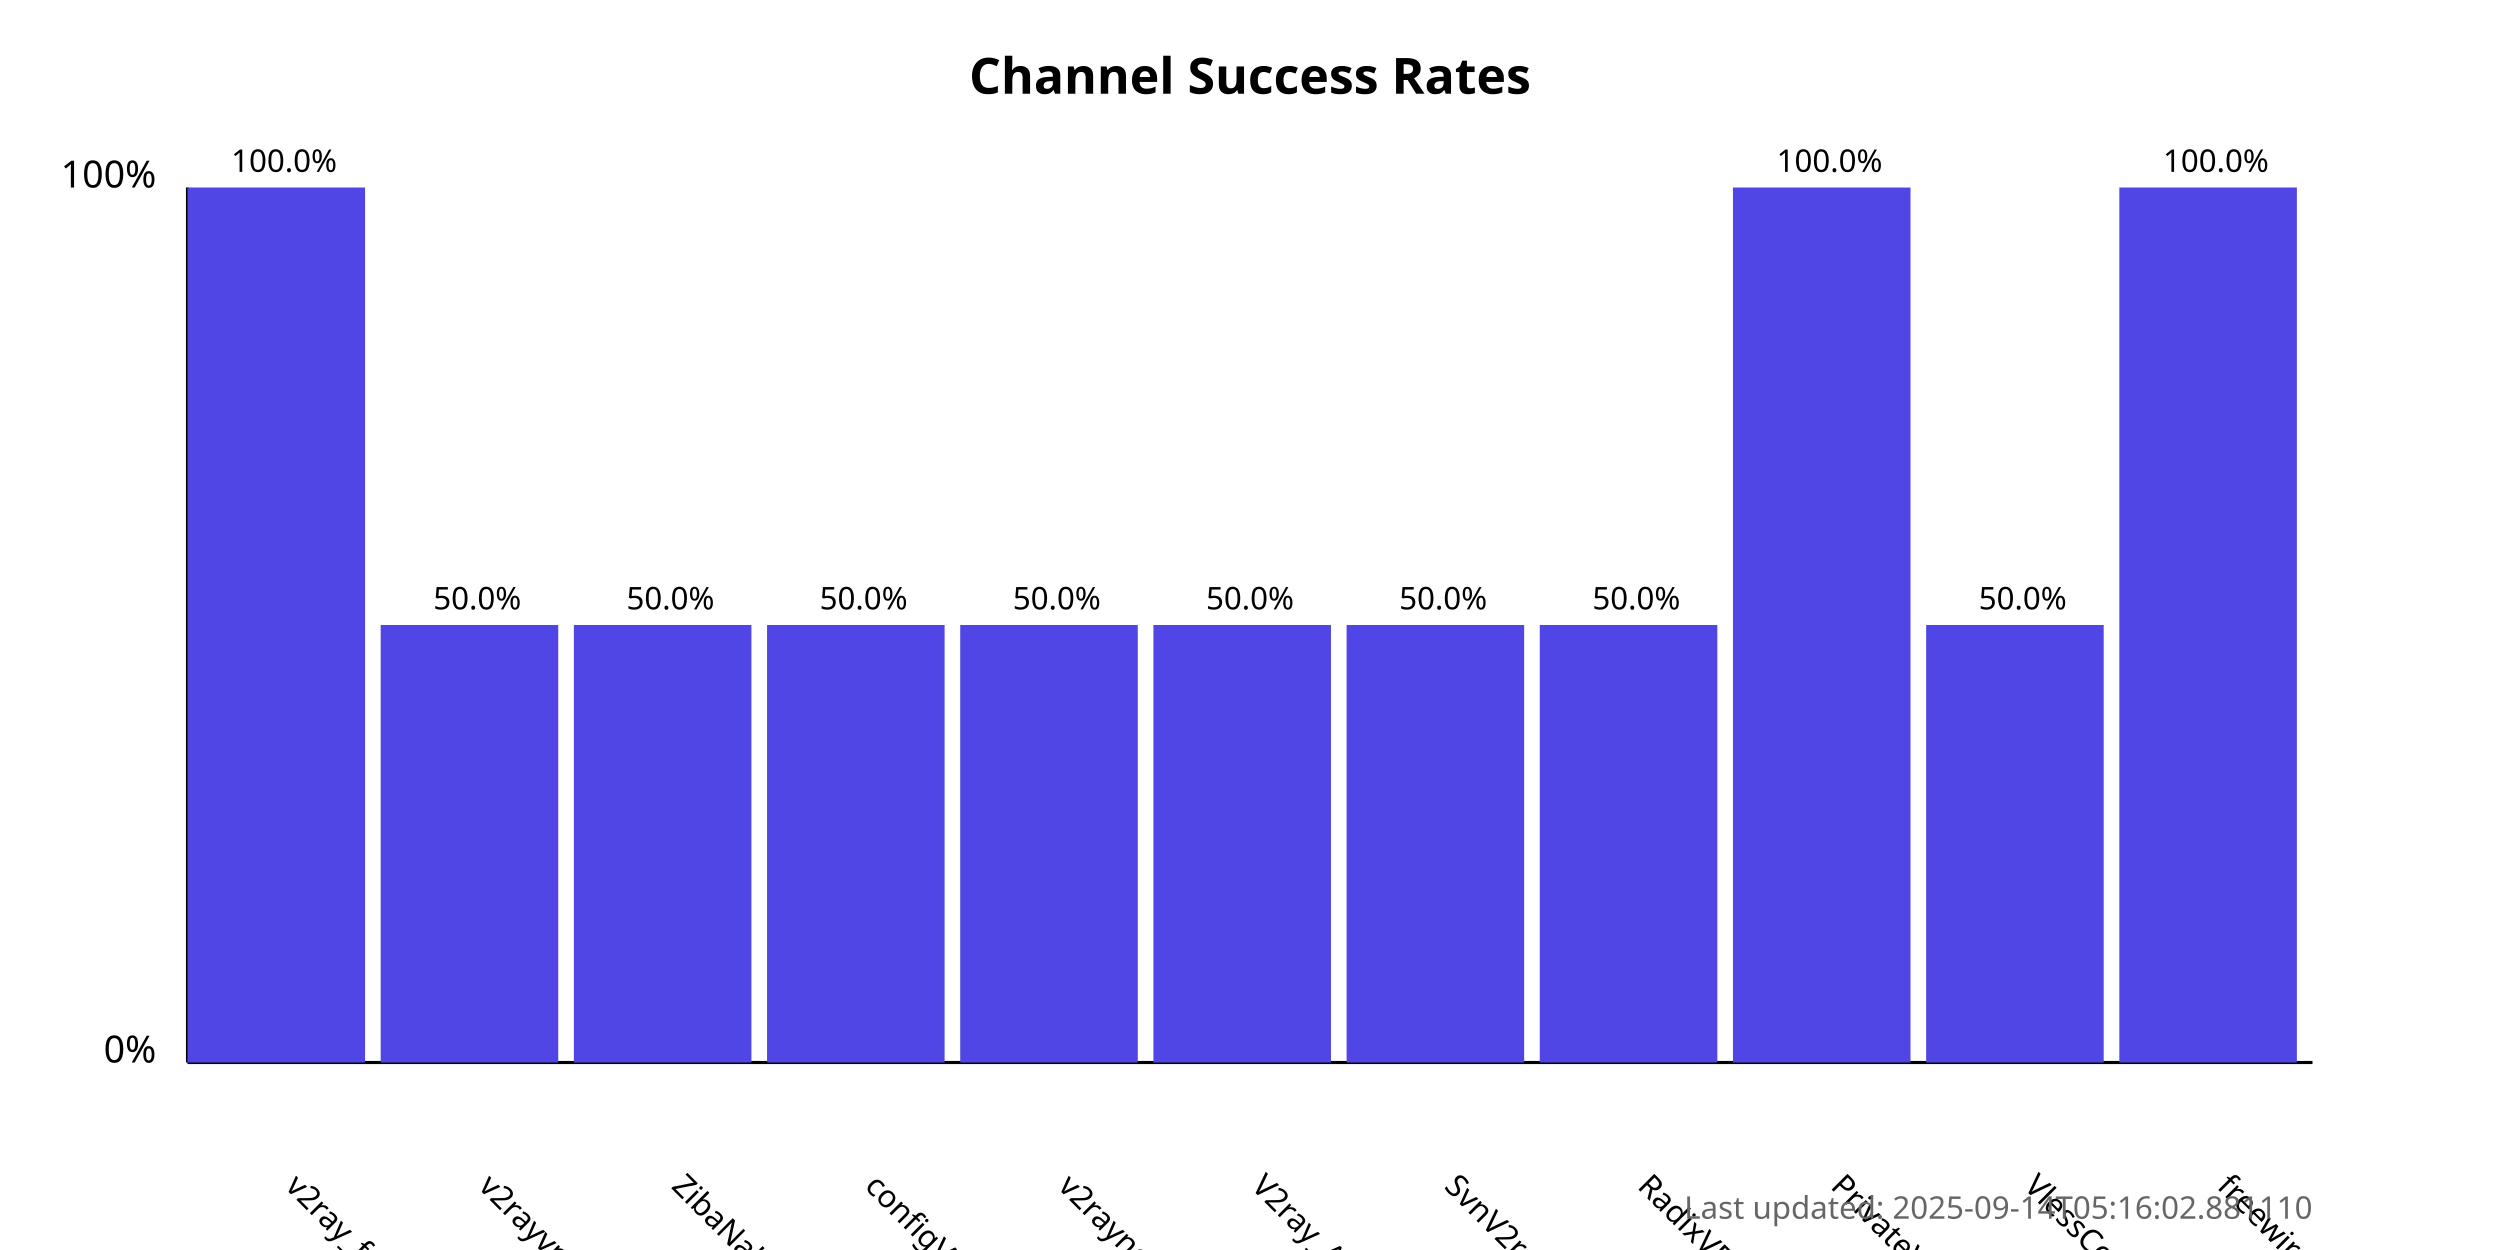
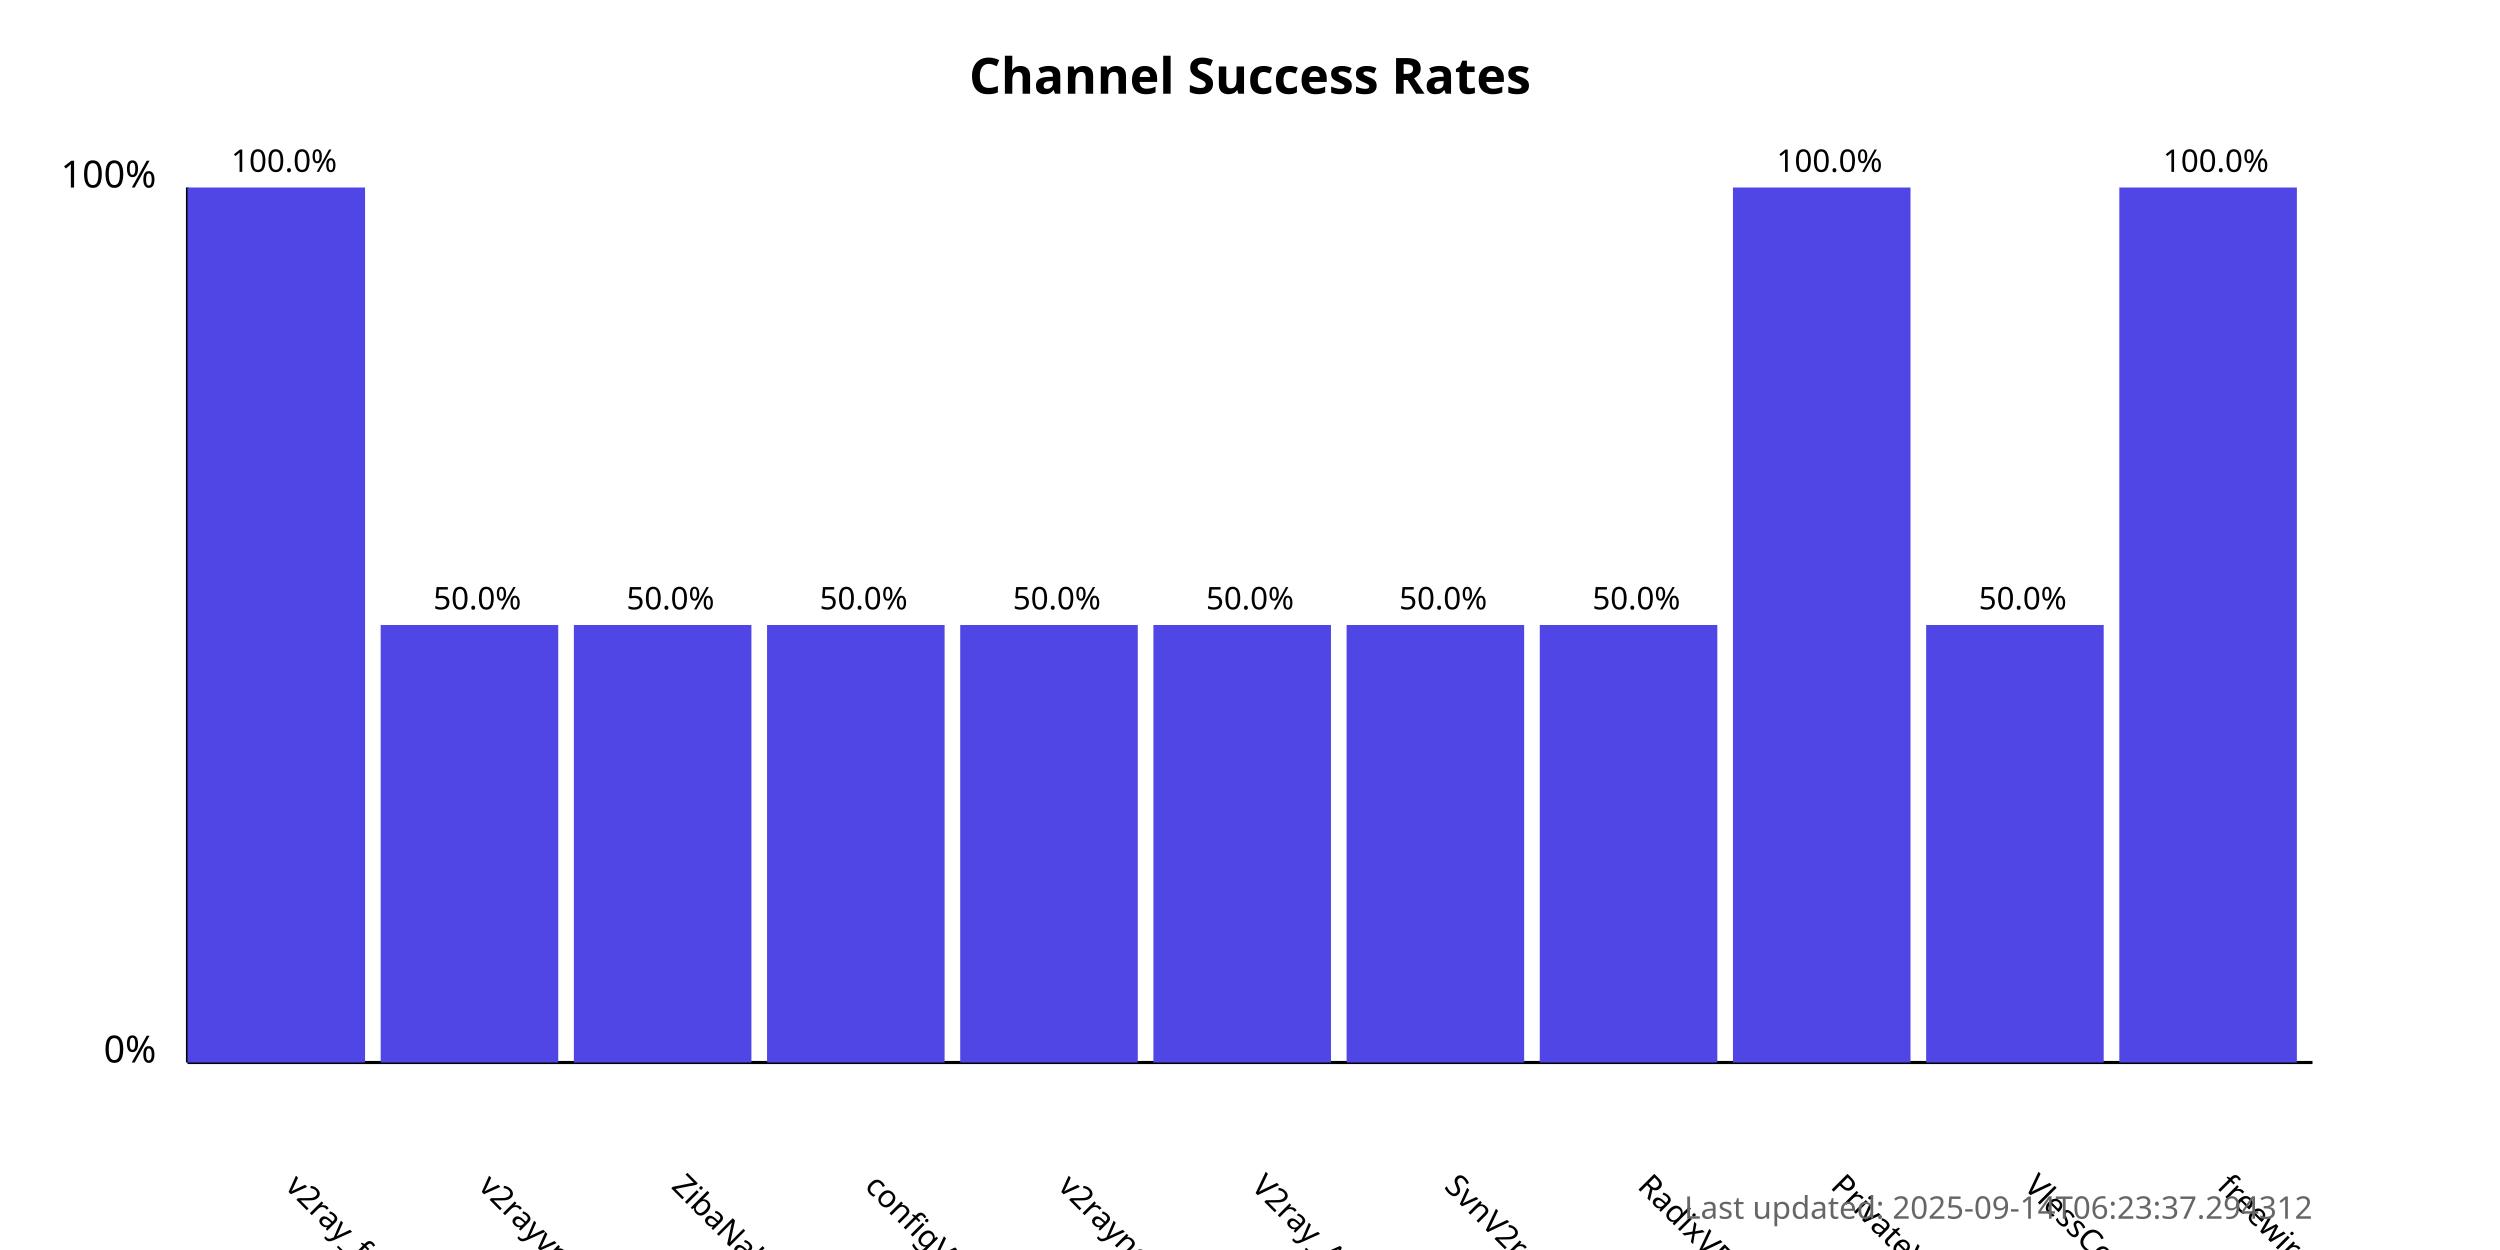
<svg xmlns="http://www.w3.org/2000/svg" width="800" height="400">
  <style>
            .chart-title { font: bold 16px sans-serif; }
            .axis-label { font: 12px sans-serif; }
            .tick-label { font: 10px sans-serif; }
            .bar { fill: #4f46e5; }
            .bar:hover { fill: #6366f1; }
            .timestamp { font: 10px sans-serif; fill: #666; }
        </style>
  <text x="400.0" y="30" text-anchor="middle" class="chart-title">
            Channel Success Rates
        </text>
  <line x1="60" y1="340" x2="60" y2="60" stroke="black" stroke-width="1" />
  <line x1="60" y1="340" x2="740" y2="340" stroke="black" stroke-width="1" />
  <text x="50" y="340" text-anchor="end" class="axis-label">0%</text>
  <text x="50" y="60" text-anchor="end" class="axis-label">100%</text>
  <g>
    <rect x="60" y="60.0" width="56.818" height="280.0" class="bar" />
    <text x="90.909" y="380" transform="rotate(45, 90.90909, 380)" text-anchor="start" class="tick-label">
                v2ray_free_conf
            </text>
    <text x="90.909" y="55.0" text-anchor="middle" class="tick-label">
                100.0%
            </text>
  </g>
  <g>
    <rect x="121.818" y="200.0" width="56.818" height="140.0" class="bar" />
    <text x="152.727" y="380" transform="rotate(45, 152.7273, 380)" text-anchor="start" class="tick-label">
                v2rayvpno
            </text>
    <text x="152.727" y="195.0" text-anchor="middle" class="tick-label">
                50.0%
            </text>
  </g>
  <g>
    <rect x="183.636" y="200.0" width="56.818" height="140.0" class="bar" />
    <text x="214.545" y="380" transform="rotate(45, 214.5455, 380)" text-anchor="start" class="tick-label">
                ZibaNabz
            </text>
    <text x="214.545" y="195.0" text-anchor="middle" class="tick-label">
                50.0%
            </text>
  </g>
  <g>
    <rect x="245.455" y="200.0" width="56.818" height="140.0" class="bar" />
    <text x="276.364" y="380" transform="rotate(45, 276.3636, 380)" text-anchor="start" class="tick-label">
                configV2rayForFree
            </text>
    <text x="276.364" y="195.0" text-anchor="middle" class="tick-label">
                50.0%
            </text>
  </g>
  <g>
    <rect x="307.273" y="200.0" width="56.818" height="140.0" class="bar" />
    <text x="338.182" y="380" transform="rotate(45, 338.1818, 380)" text-anchor="start" class="tick-label">
                v2rayngvpn
            </text>
    <text x="338.182" y="195.0" text-anchor="middle" class="tick-label">
                50.0%
            </text>
  </g>
  <g>
    <rect x="369.091" y="200.0" width="56.818" height="140.0" class="bar" />
    <text x="400.0" y="380" transform="rotate(45, 400.0, 380)" text-anchor="start" class="tick-label">
                V2ray_Alpha
            </text>
    <text x="400.0" y="195.0" text-anchor="middle" class="tick-label">
                50.0%
            </text>
  </g>
  <g>
    <rect x="430.909" y="200.0" width="56.818" height="140.0" class="bar" />
    <text x="461.818" y="380" transform="rotate(45, 461.8182, 380)" text-anchor="start" class="tick-label">
                SvnV2ray
            </text>
    <text x="461.818" y="195.0" text-anchor="middle" class="tick-label">
                50.0%
            </text>
  </g>
  <g>
    <rect x="492.727" y="200.0" width="56.818" height="140.0" class="bar" />
    <text x="523.636" y="380" transform="rotate(45, 523.6364, 380)" text-anchor="start" class="tick-label">
                RadixVPN
            </text>
    <text x="523.636" y="195.0" text-anchor="middle" class="tick-label">
                50.0%
            </text>
  </g>
  <g>
    <rect x="554.545" y="60.0" width="56.818" height="280.0" class="bar" />
    <text x="585.455" y="380" transform="rotate(45, 585.4545, 380)" text-anchor="start" class="tick-label">
                PrivateVPNs
            </text>
    <text x="585.455" y="55.0" text-anchor="middle" class="tick-label">
                100.0%
            </text>
  </g>
  <g>
    <rect x="616.364" y="200.0" width="56.818" height="140.0" class="bar" />
    <text x="647.273" y="380" transform="rotate(45, 647.2727, 380)" text-anchor="start" class="tick-label">
                VlessConfig
            </text>
    <text x="647.273" y="195.0" text-anchor="middle" class="tick-label">
                50.0%
            </text>
  </g>
  <g>
    <rect x="678.182" y="60.0" width="56.818" height="280.0" class="bar" />
    <text x="709.091" y="380" transform="rotate(45, 709.0909, 380)" text-anchor="start" class="tick-label">
                freewireguard
            </text>
    <text x="709.091" y="55.0" text-anchor="middle" class="tick-label">
                100.0%
            </text>
  </g>
  <text x="740" y="390" text-anchor="end" class="timestamp">
-             Last updated: 2025-09-14T05:16:02.881110
+             Last updated: 2025-09-14T06:23:37.294312
        </text>
</svg>
